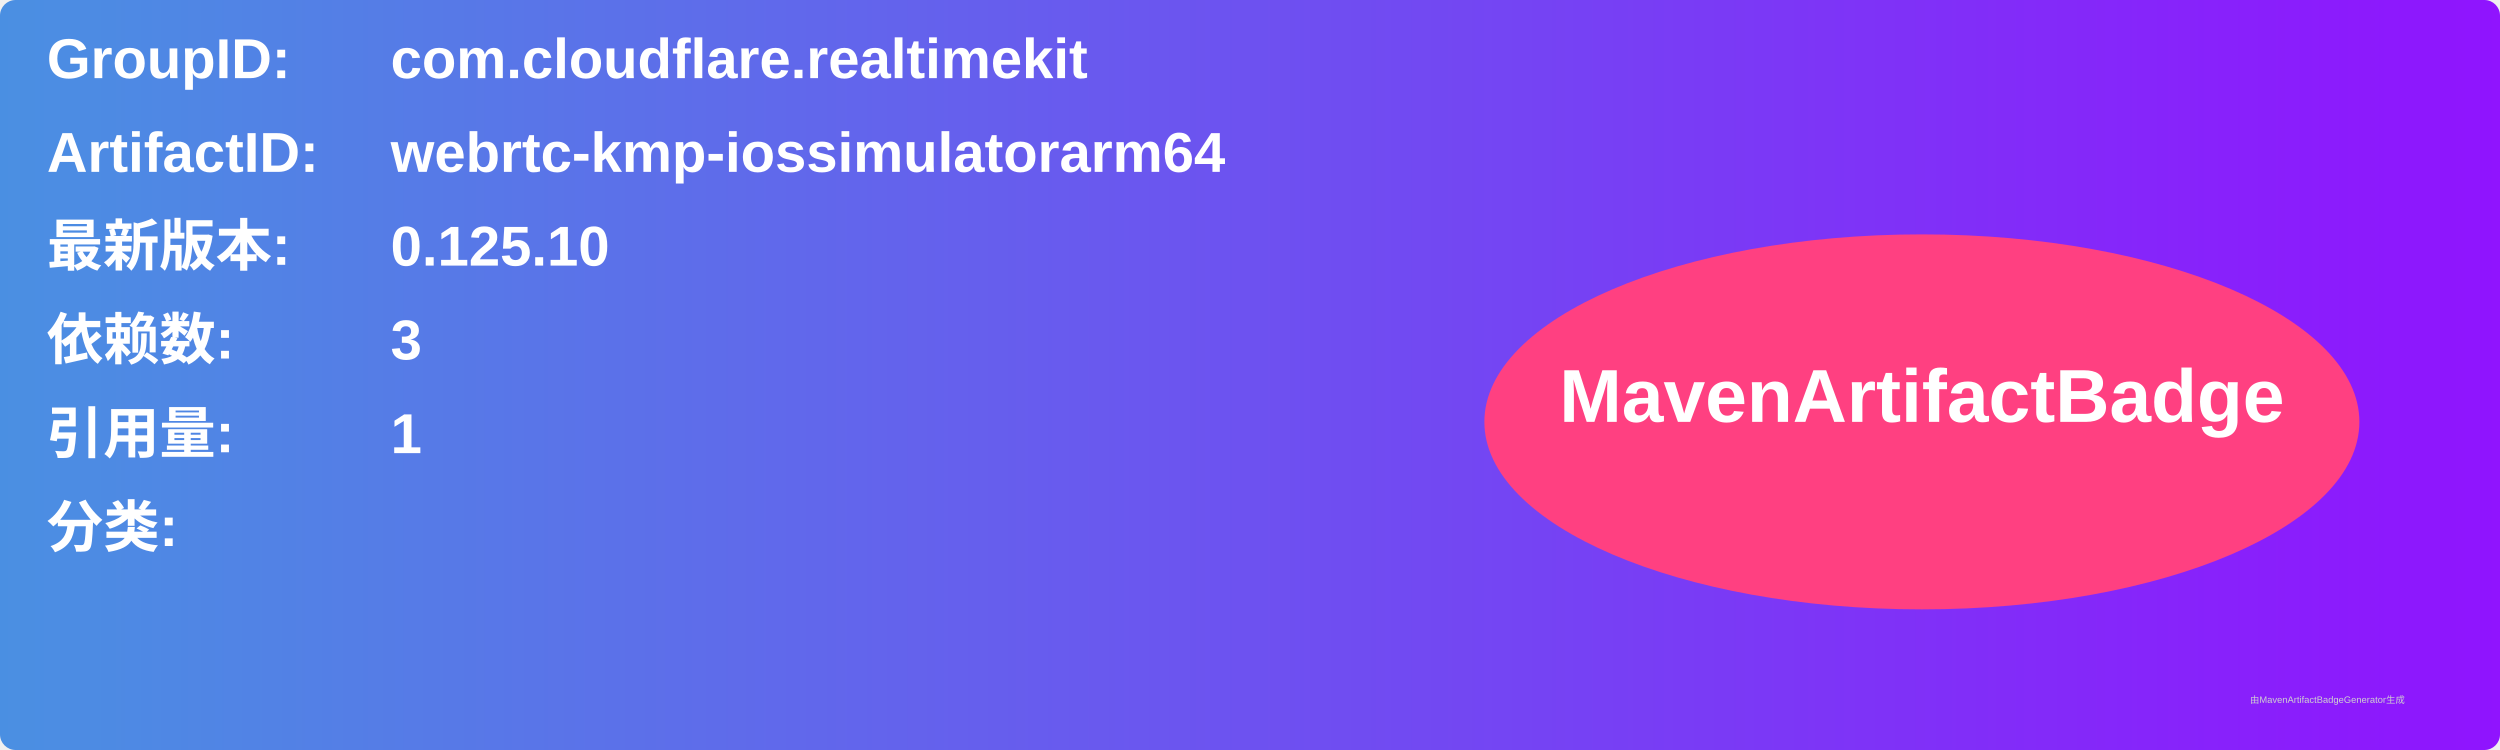
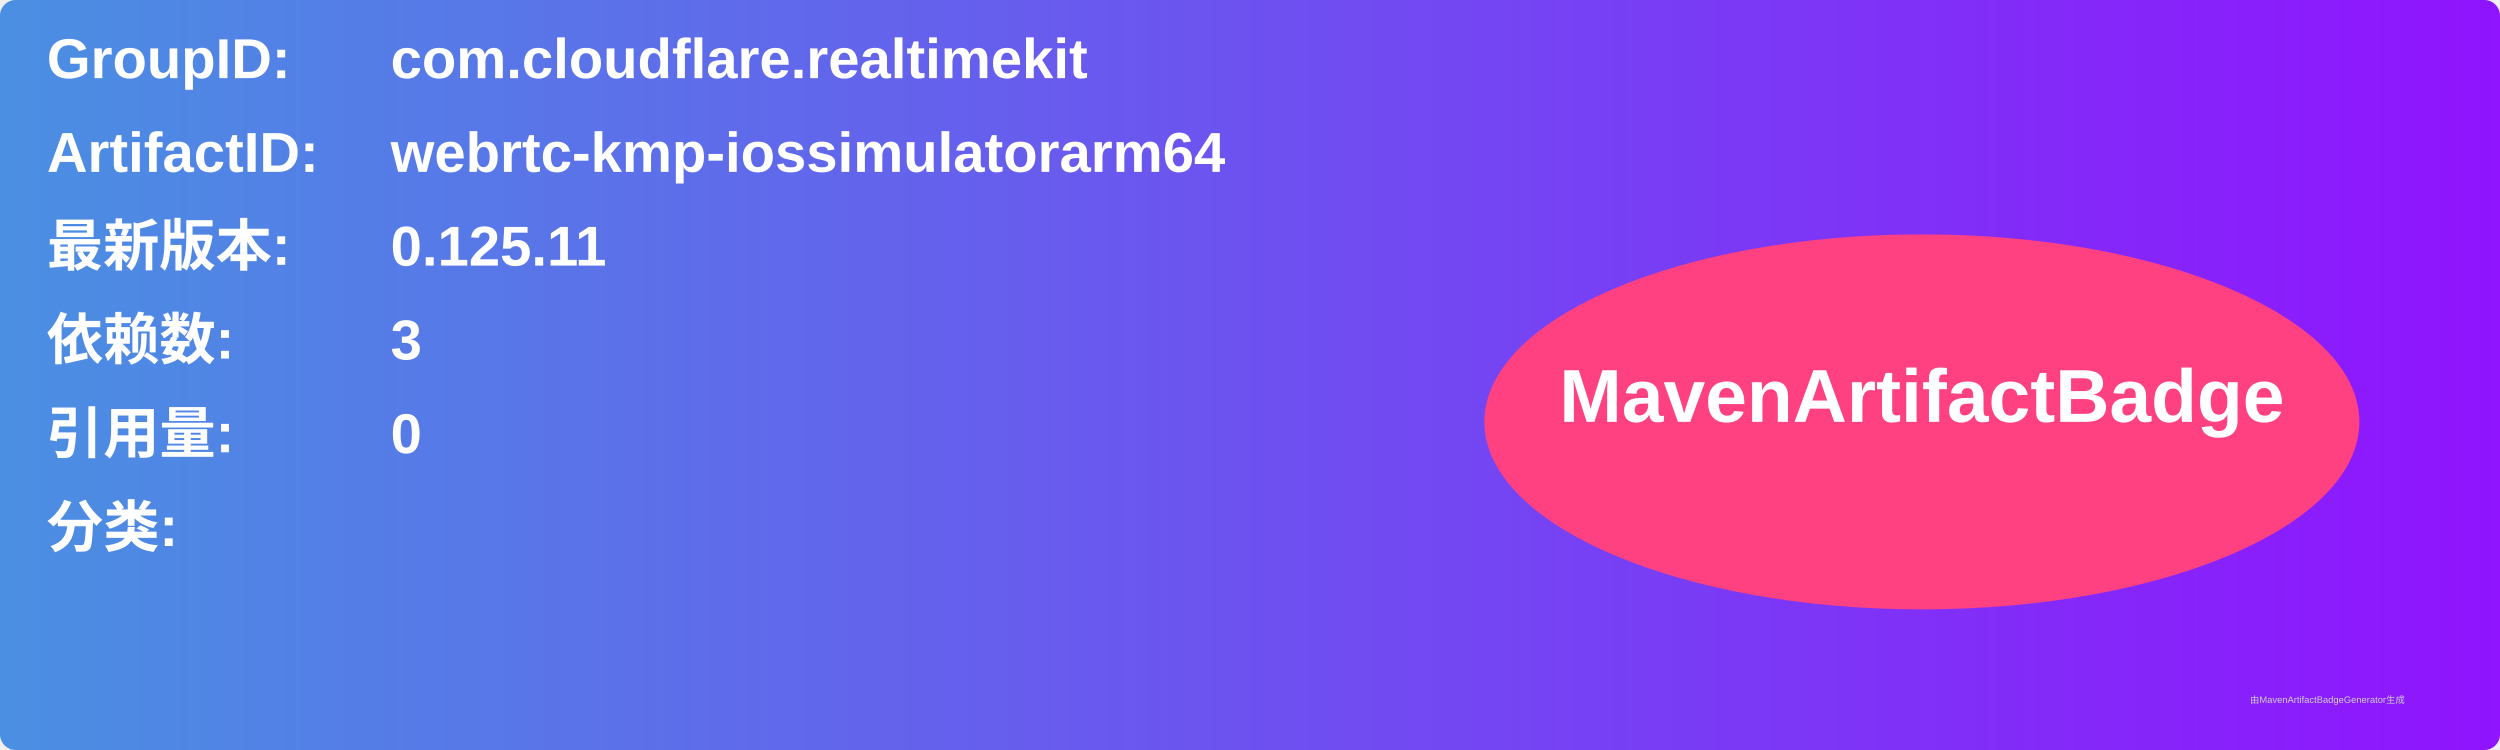
<svg xmlns="http://www.w3.org/2000/svg" width="800" height="240" viewBox="0 0 800 240">
  <linearGradient id="grad" x1="0%" y1="0%" x2="100%" y2="0%">
    <stop offset="0%" stop-color="#4a90e2" />
    <stop offset="100%" stop-color="#9013fe" />
  </linearGradient>
  <rect width="100%" height="100%" rx="5" ry="5" fill="url(#grad)" />
  <g transform="translate(15, 15)">
    <text x="0" y="10" font-family="Arial" font-size="18" fill="white" font-weight="bold" width="260">GroupID:</text>
    <text x="110" y="10" font-family="Arial" font-size="18" fill="white" font-weight="bold" width="460">com.cloudflare.realtimekit</text>
    <text x="0" y="40" font-family="Arial" font-size="18" fill="white" font-weight="bold" width="260">ArtifactID:</text>
    <text x="110" y="40" font-family="Arial" font-size="18" fill="white" font-weight="bold" width="460">webrtc-kmp-iossimulatorarm64</text>
    <text x="0" y="70" font-family="Arial" font-size="18" fill="white" font-weight="bold">最新版本:</text>
    <text x="110" y="70" font-family="Arial" font-size="18" fill="white" font-weight="bold">
-       <tspan font-weight="bold">0.125.10</tspan>
+       <tspan font-weight="bold">0.125.11</tspan>
    </text>
    <text x="0" y="100" font-family="Arial" font-size="18" fill="white" font-weight="bold">依赖数: </text>
    <text x="110" y="100" font-family="Arial" font-size="18" fill="white">
      <tspan font-weight="bold">3</tspan>
    </text>
    <text x="0" y="130" font-family="Arial" font-size="18" fill="white" font-weight="bold">引用量: </text>
    <text x="110" y="130" font-family="Arial" font-size="18" fill="white">
-       <tspan font-weight="bold">1</tspan>
+       <tspan font-weight="bold">0</tspan>
    </text>
    <text x="0" y="160" font-family="Arial" font-size="18" fill="white" font-weight="bold">分类:</text>
    <text x="10" y="190" font-family="Arial" font-size="10" fill="white">
      <tspan font-weight="bold" />
    </text>
    <ellipse cx="600" cy="120" rx="140" ry="60" fill="#ff4081" />
    <text x="600" y="120" text-anchor="middle" font-family="Arial" font-size="24" fill="white" font-weight="bold">MavenArtifactBadge</text>
  </g>
  <text x="720" y="225" font-family="Arial" font-size="3" fill="#d0d0d0">由MavenArtifactBadgeGenerator生成</text>
</svg>
